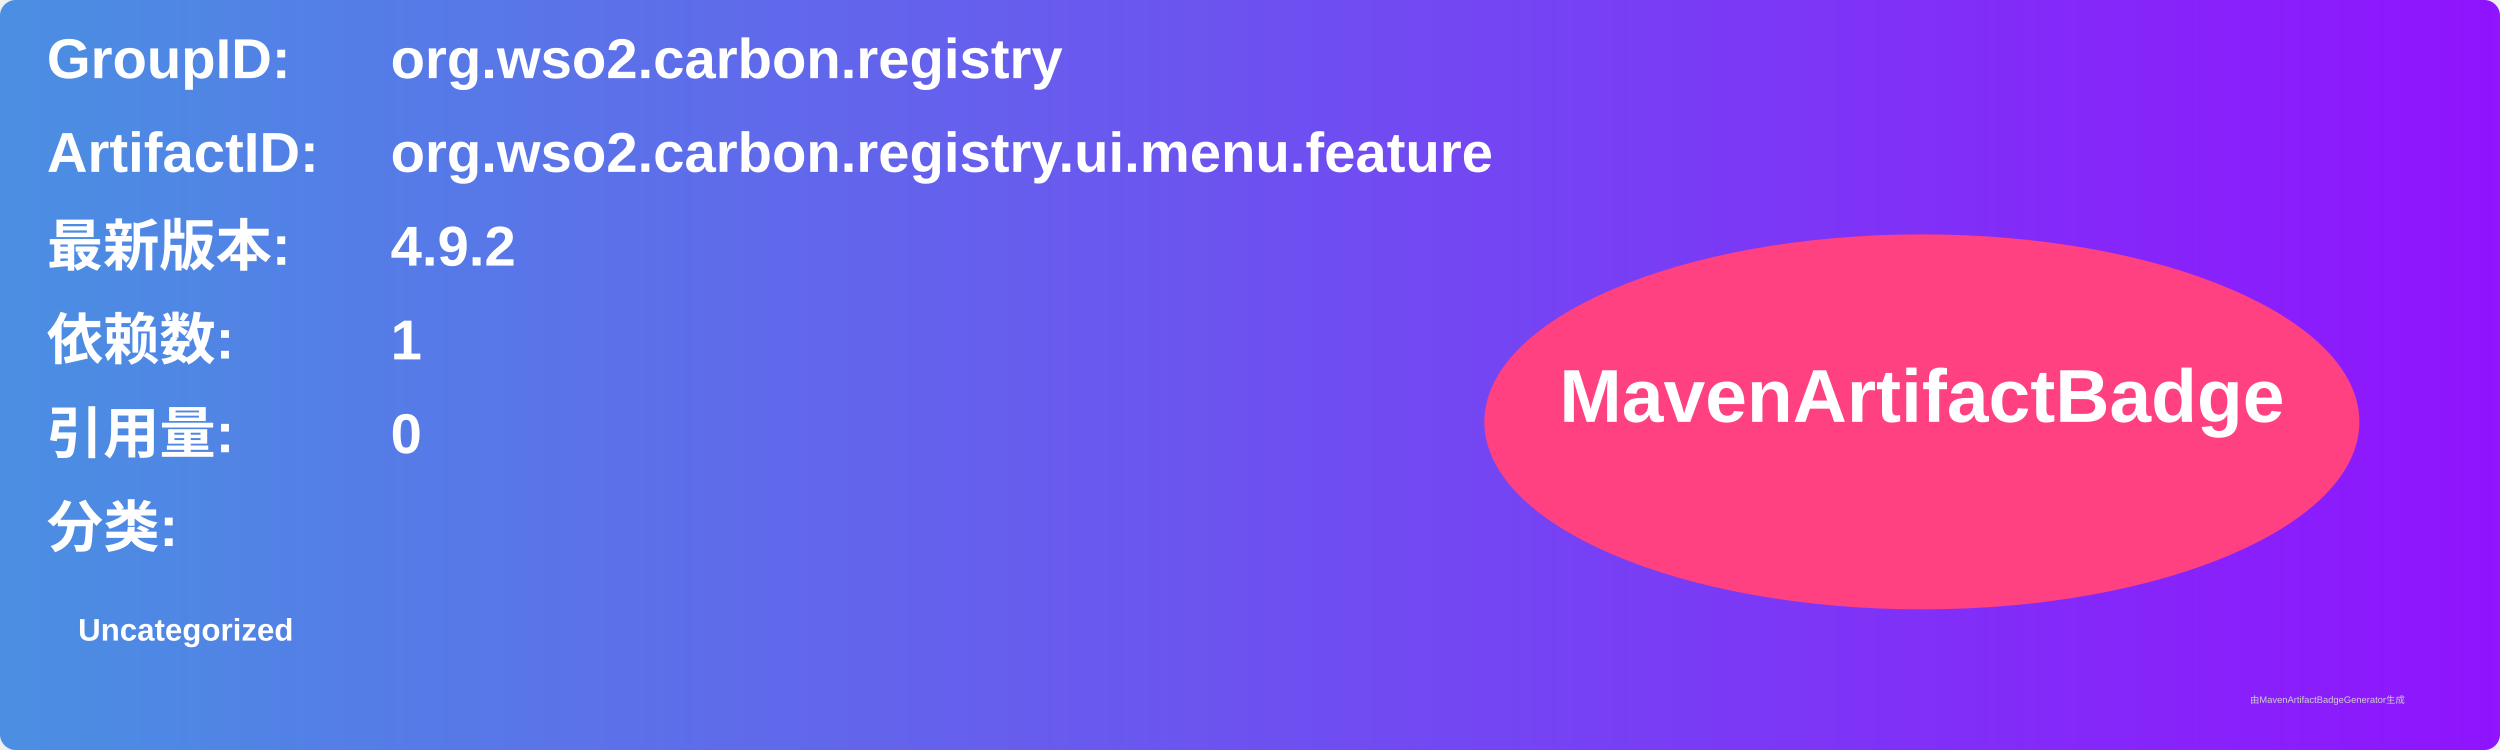
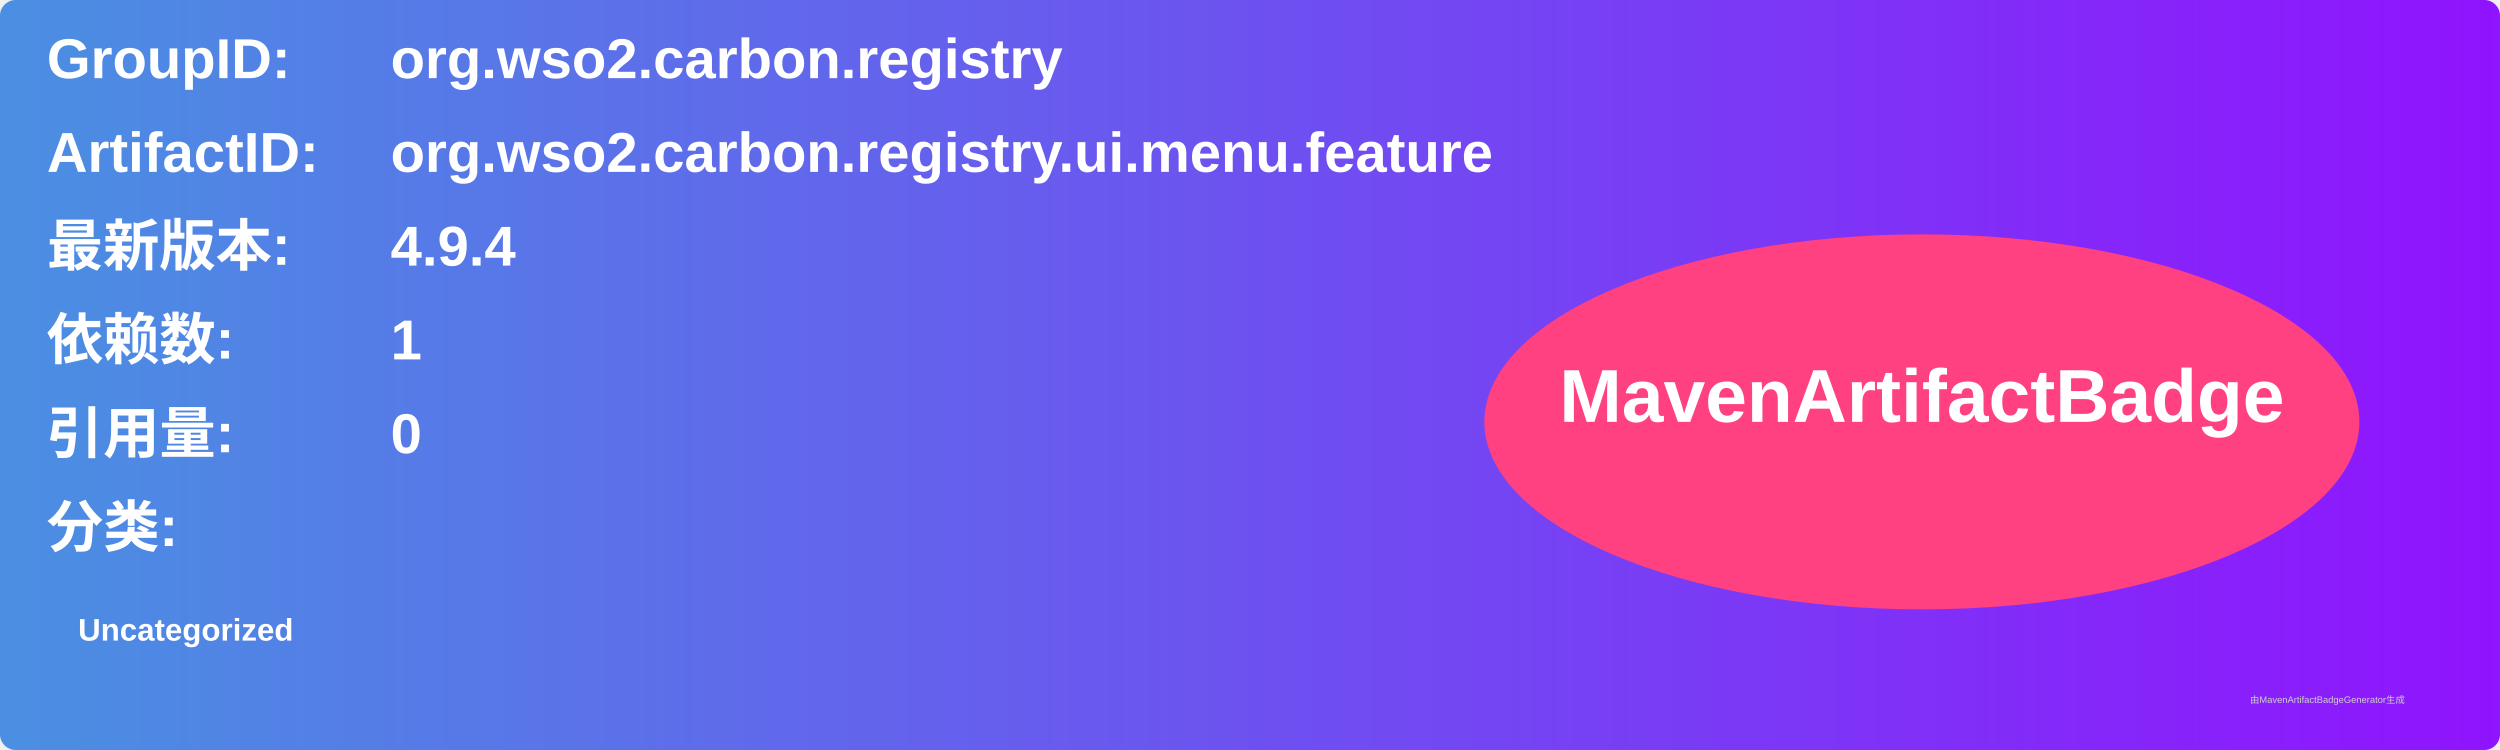
<svg xmlns="http://www.w3.org/2000/svg" width="800" height="240" viewBox="0 0 800 240">
  <linearGradient id="grad" x1="0%" y1="0%" x2="100%" y2="0%">
    <stop offset="0%" stop-color="#4a90e2" />
    <stop offset="100%" stop-color="#9013fe" />
  </linearGradient>
  <rect width="100%" height="100%" rx="5" ry="5" fill="url(#grad)" />
  <g transform="translate(15, 15)">
    <text x="0" y="10" font-family="Arial" font-size="18" fill="white" font-weight="bold" width="260">GroupID:</text>
    <text x="110" y="10" font-family="Arial" font-size="18" fill="white" font-weight="bold" width="460">org.wso2.carbon.registry</text>
    <text x="0" y="40" font-family="Arial" font-size="18" fill="white" font-weight="bold" width="260">ArtifactID:</text>
    <text x="110" y="40" font-family="Arial" font-size="18" fill="white" font-weight="bold" width="460">org.wso2.carbon.registry.ui.menu.feature</text>
    <text x="0" y="70" font-family="Arial" font-size="18" fill="white" font-weight="bold">最新版本:</text>
    <text x="110" y="70" font-family="Arial" font-size="18" fill="white" font-weight="bold">
-       <tspan font-weight="bold">4.9.2</tspan>
+       <tspan font-weight="bold">4.9.4</tspan>
    </text>
    <text x="0" y="100" font-family="Arial" font-size="18" fill="white" font-weight="bold">依赖数: </text>
    <text x="110" y="100" font-family="Arial" font-size="18" fill="white">
      <tspan font-weight="bold">1</tspan>
    </text>
    <text x="0" y="130" font-family="Arial" font-size="18" fill="white" font-weight="bold">引用量: </text>
    <text x="110" y="130" font-family="Arial" font-size="18" fill="white">
      <tspan font-weight="bold">0</tspan>
    </text>
    <text x="0" y="160" font-family="Arial" font-size="18" fill="white" font-weight="bold">分类:</text>
    <text x="10" y="190" font-family="Arial" font-size="10" fill="white">
      <tspan font-weight="bold">Uncategorized</tspan>
    </text>
    <ellipse cx="600" cy="120" rx="140" ry="60" fill="#ff4081" />
    <text x="600" y="120" text-anchor="middle" font-family="Arial" font-size="24" fill="white" font-weight="bold">MavenArtifactBadge</text>
  </g>
  <text x="720" y="225" font-family="Arial" font-size="3" fill="#d0d0d0">由MavenArtifactBadgeGenerator生成</text>
</svg>
